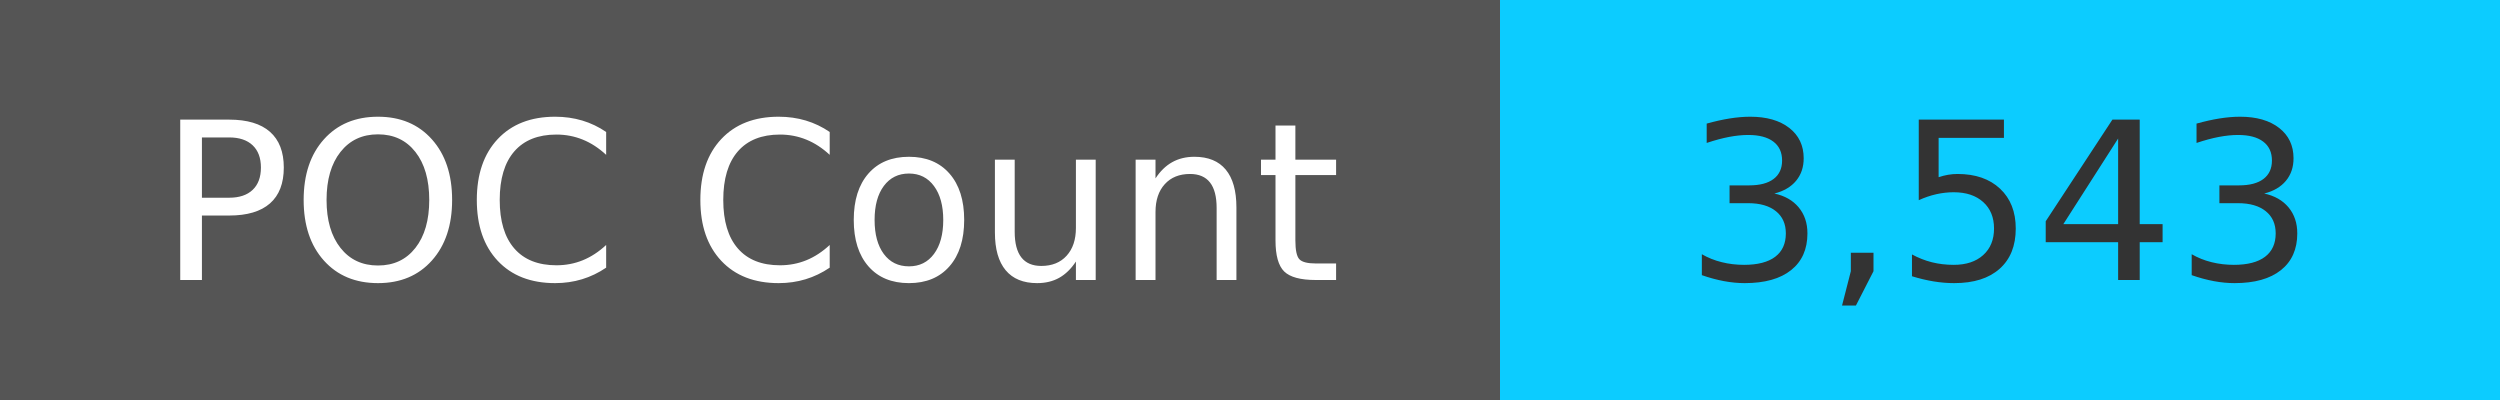
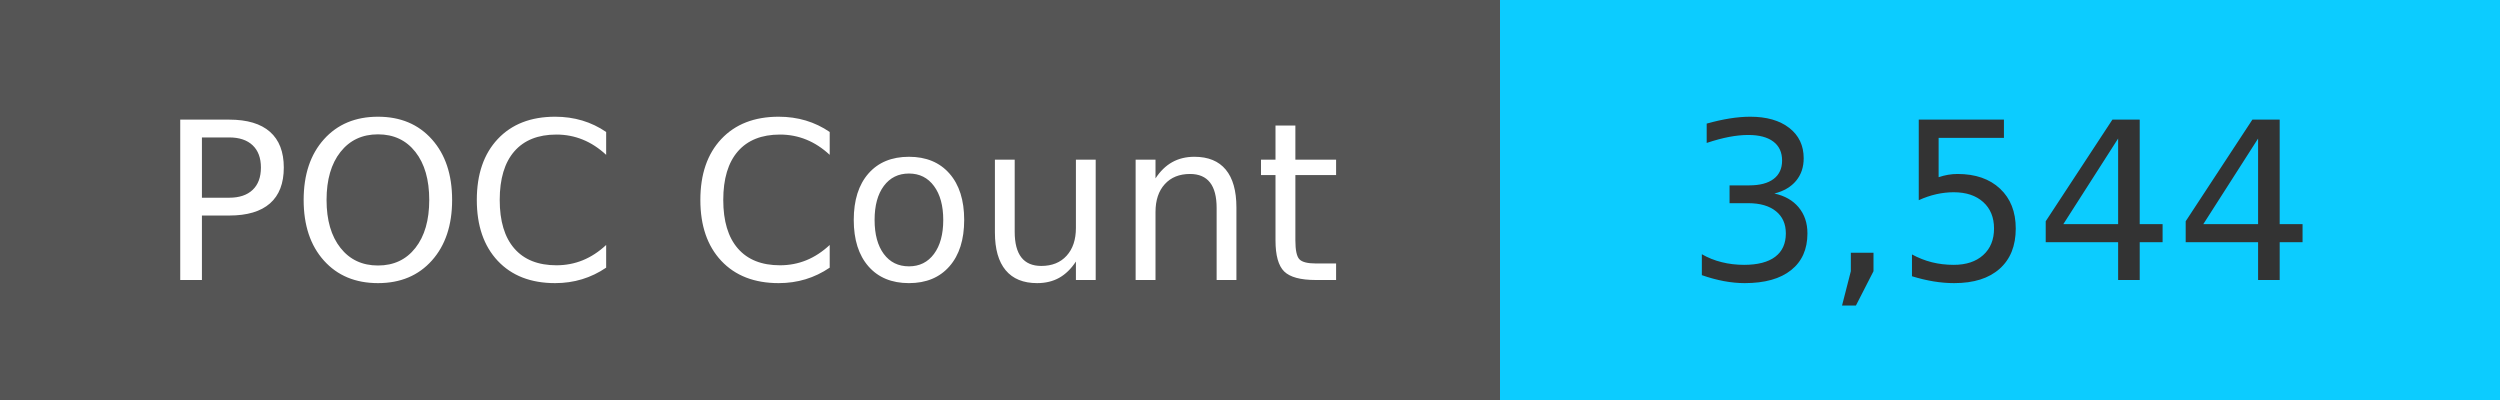
<svg xmlns="http://www.w3.org/2000/svg" width="125" height="20" role="img">
  <linearGradient id="s" x2="0" y2="100%">
    <stop offset="0" stop-color="#bbb" stop-opacity=".1" />
    <stop offset="1" stop-opacity=".1" />
  </linearGradient>
  <g>
    <rect width="75" height="20" fill="#555" />
    <rect x="75" width="267" height="20" fill="#0cccff" />
  </g>
  <g fill="#fff" text-anchor="middle" font-family="Verdana,Geneva,DejaVu Sans,sans-serif" text-rendering="geometricPrecision" font-size="110">
    <text x="375" y="140" transform="scale(.1)" fill="#fff">
            POC Count
        </text>
    <text x="1000" y="140" transform="scale(.1)" fill="#333">
-             3,543
+             3,544
        </text>
  </g>
</svg>
